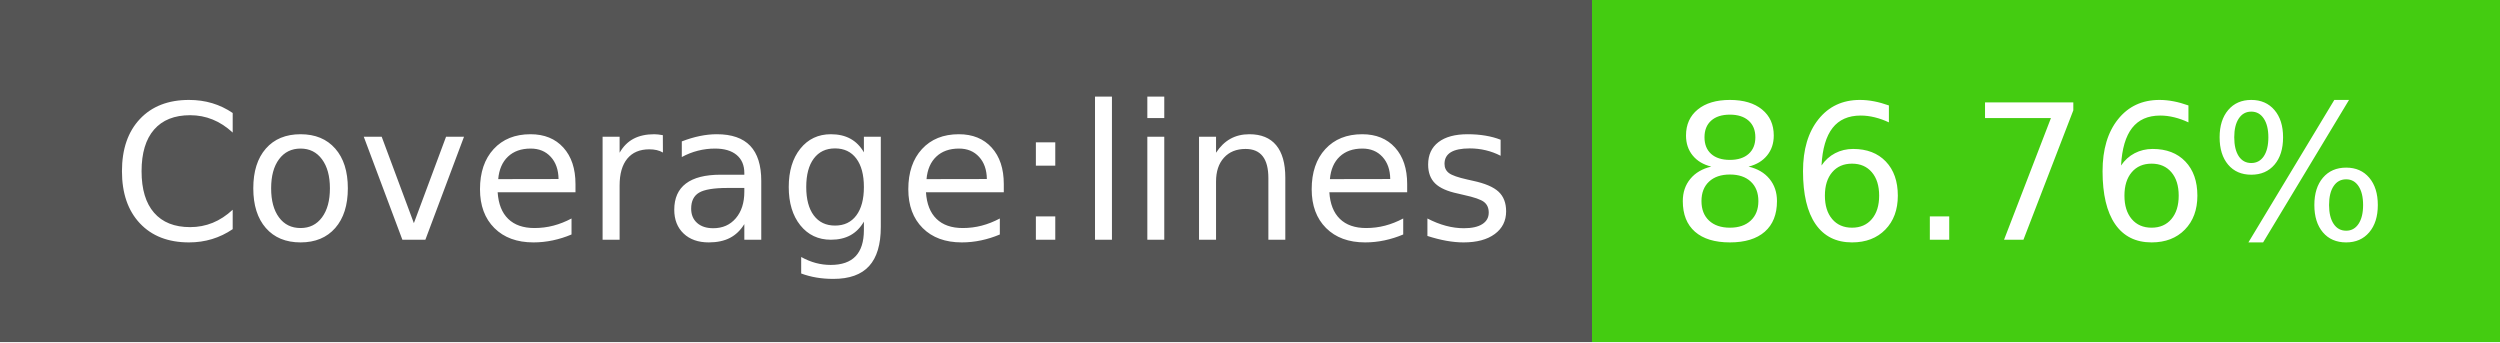
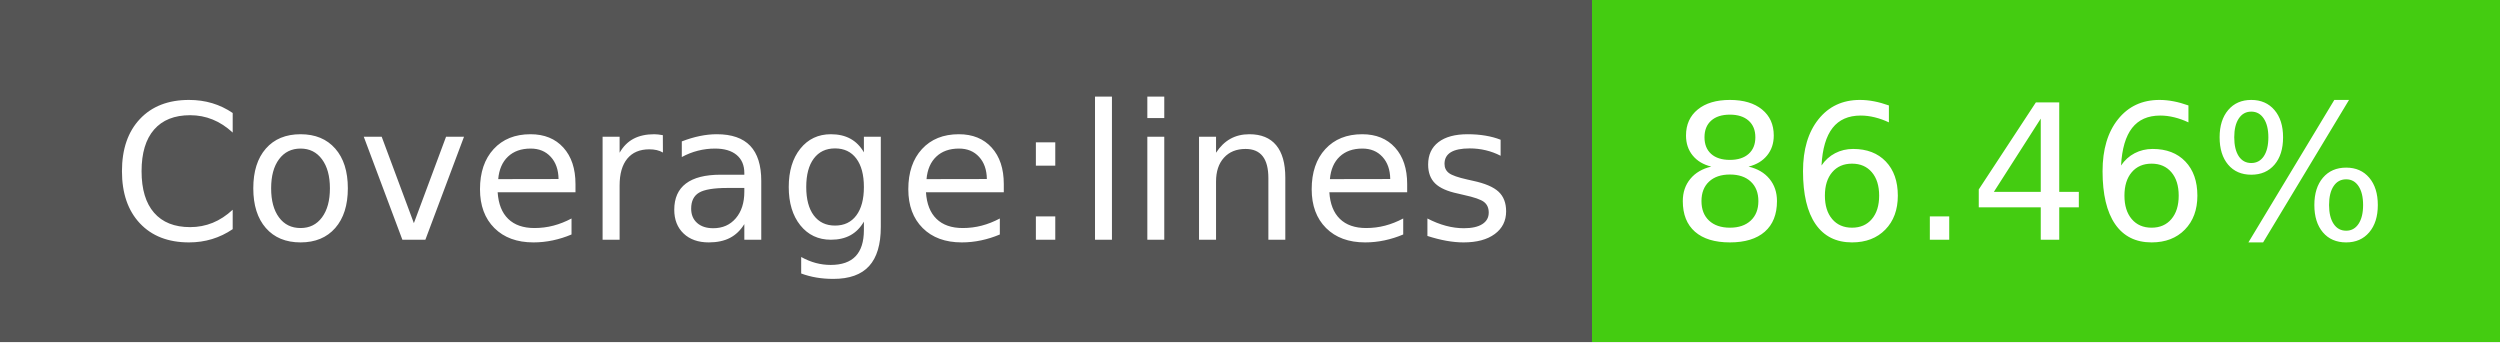
- <svg xmlns="http://www.w3.org/2000/svg" width="146" height="20" role="img" aria-label="Coverage:lines: 86.76%">
+ <svg xmlns="http://www.w3.org/2000/svg" width="146" height="20" role="img" aria-label="Coverage:lines: 86.46%">
  <g shape-rendering="crispEdges">
    <rect width="93" height="20" fill="#555" />
    <rect x="93" width="53" height="20" fill="#4c1" />
  </g>
  <g fill="#fff" text-anchor="middle" font-family="Verdana,Geneva,DejaVu Sans,sans-serif" text-rendering="geometricPrecision" font-size="110">
    <text x="475" y="140" transform="scale(.1)" fill="#fff" textLength="830">Coverage:lines</text>
-     <text x="1185" y="140" transform="scale(.1)" fill="#fff" textLength="430">86.76%</text>
+     <text x="1185" y="140" transform="scale(.1)" fill="#fff" textLength="430">86.46%</text>
  </g>
</svg>
